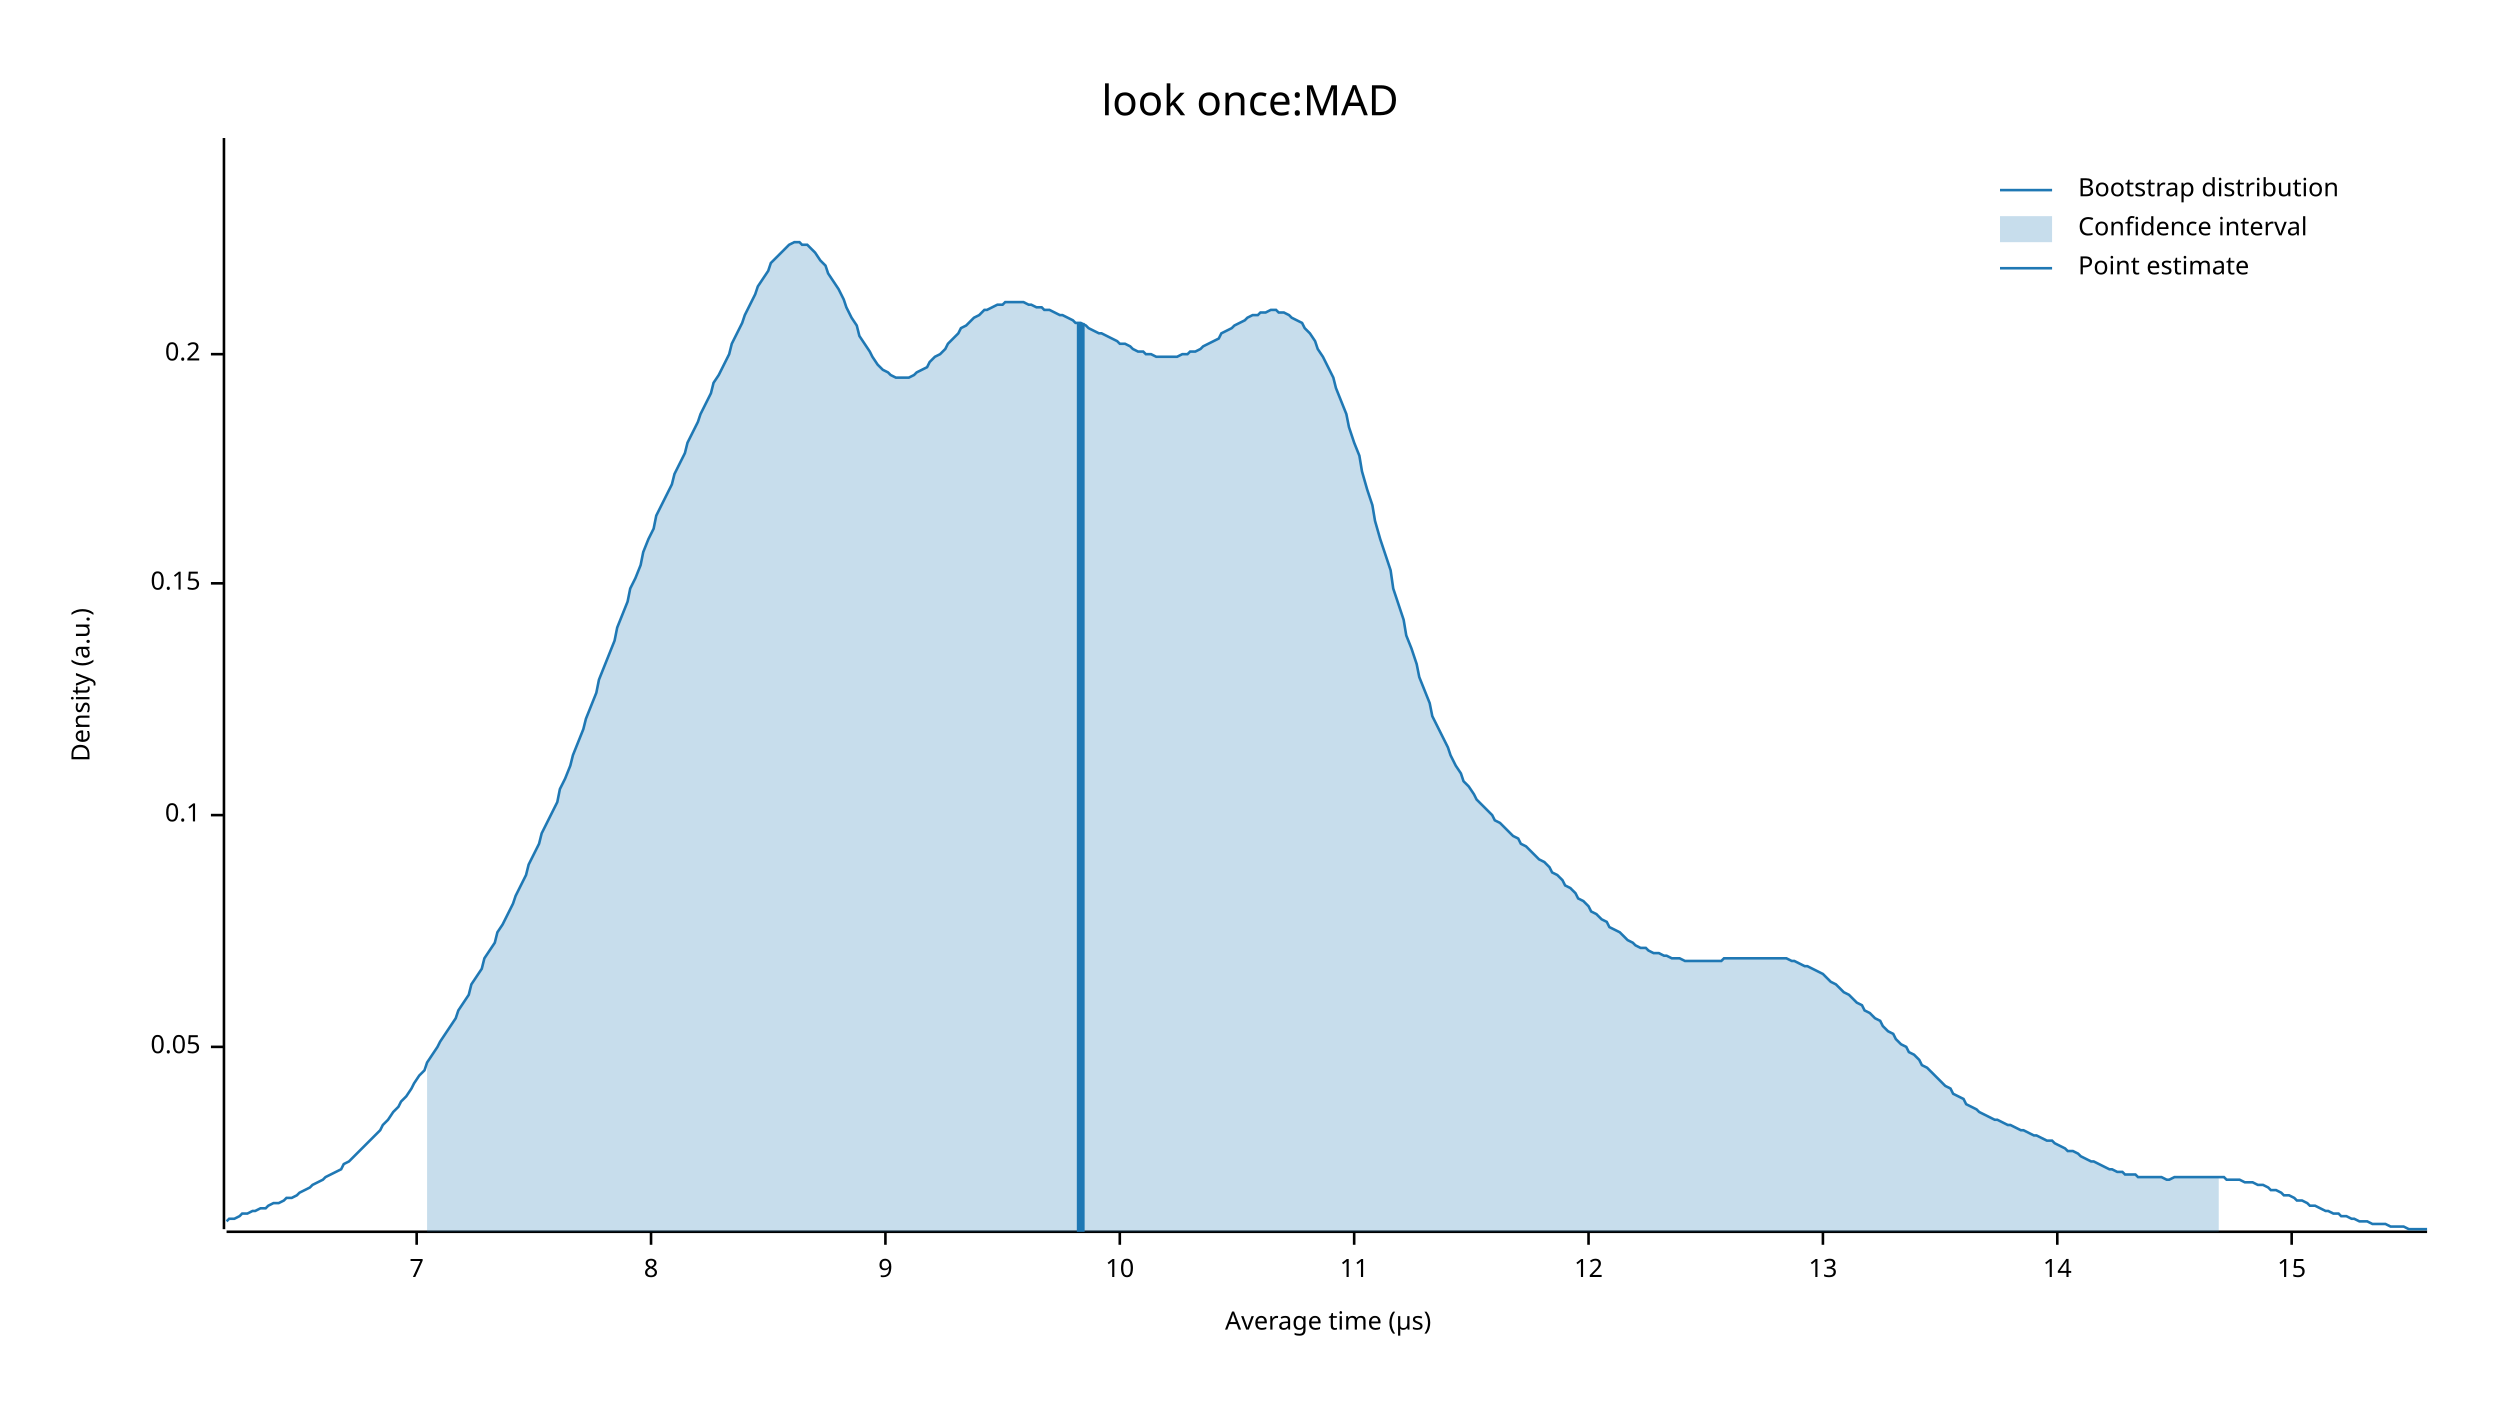
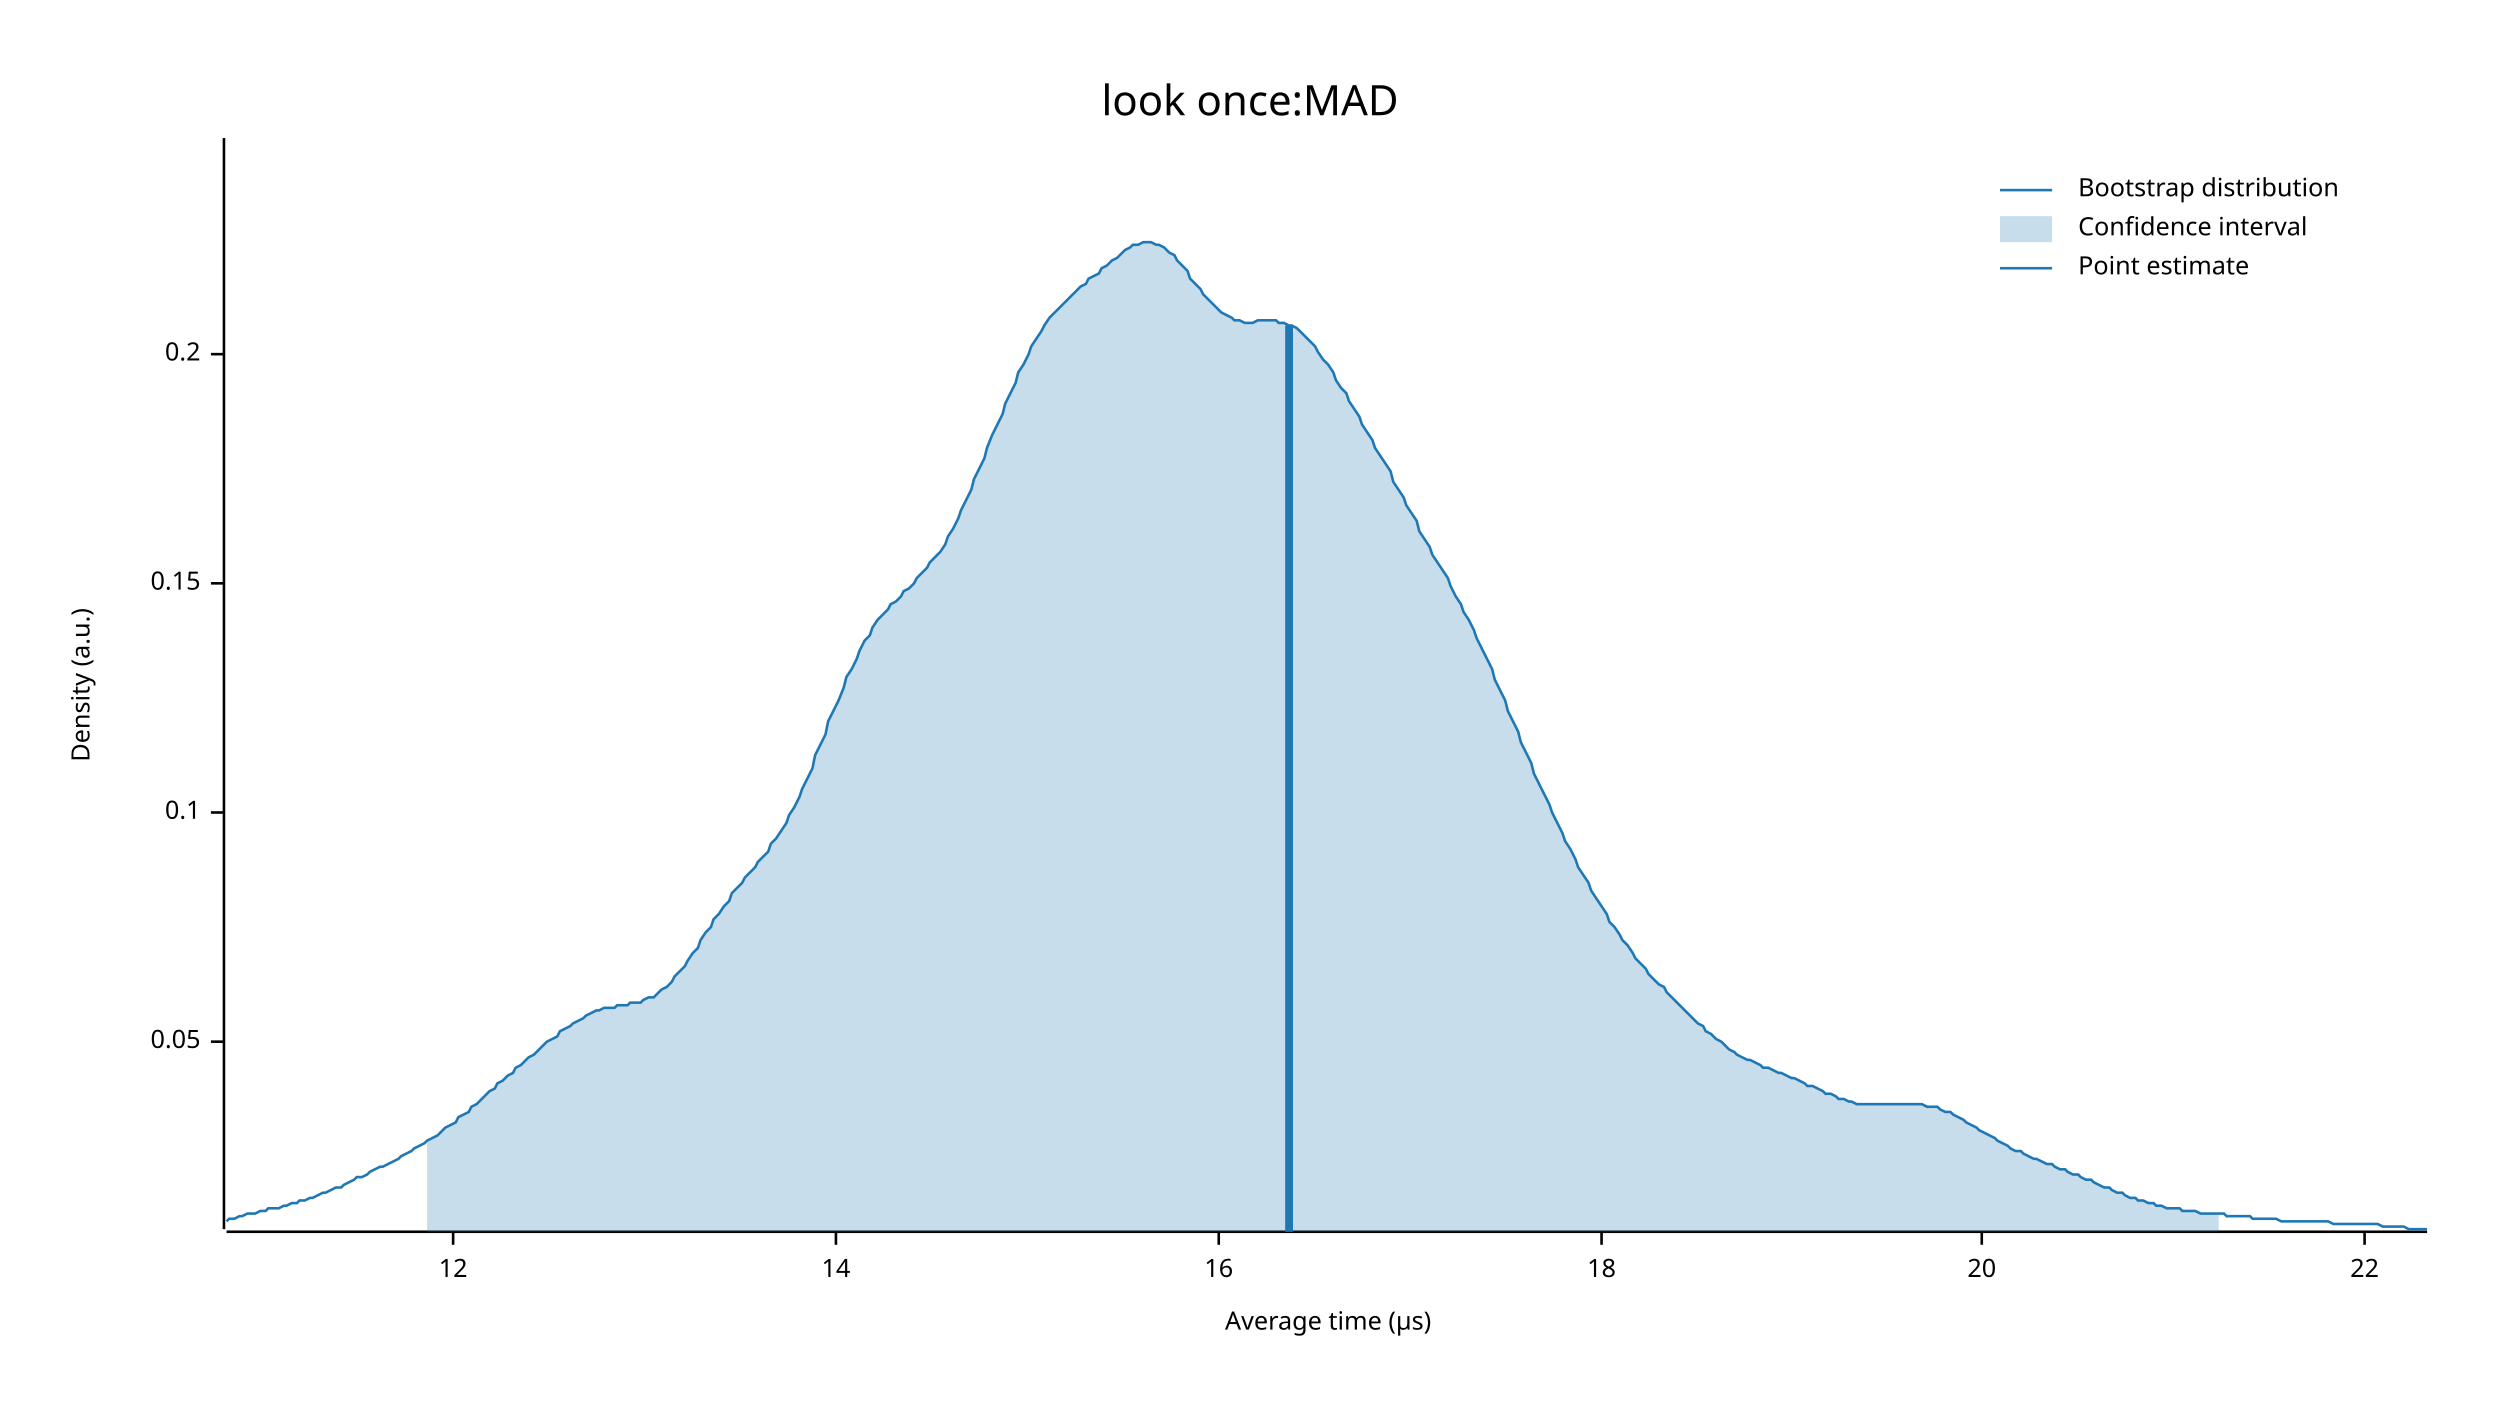
<svg xmlns="http://www.w3.org/2000/svg" width="960" height="540" viewBox="0 0 960 540">
  <text x="480" y="32" dy="0.76em" text-anchor="middle" font-family="sans-serif" font-size="16.129" opacity="1" fill="#000000">
look once:MAD
</text>
  <text x="27" y="263" dy="0.76em" text-anchor="middle" font-family="sans-serif" font-size="9.677" opacity="1" fill="#000000" transform="rotate(270, 27, 263)">
Density (a.u.)
</text>
  <text x="510" y="513" dy="-0.5ex" text-anchor="middle" font-family="sans-serif" font-size="9.677" opacity="1" fill="#000000">
Average time (µs)
</text>
  <polyline fill="none" opacity="1" stroke="#000000" stroke-width="1" points="86,53 86,472 " />
-   <text x="77" y="402" dy="0.5ex" text-anchor="end" font-family="sans-serif" font-size="9.677" opacity="1" fill="#000000">
+   <text x="77" y="400" dy="0.5ex" text-anchor="end" font-family="sans-serif" font-size="9.677" opacity="1" fill="#000000">
0.05
</text>
-   <polyline fill="none" opacity="1" stroke="#000000" stroke-width="1" points="81,402 86,402 " />
-   <text x="77" y="313" dy="0.5ex" text-anchor="end" font-family="sans-serif" font-size="9.677" opacity="1" fill="#000000">
+   <polyline fill="none" opacity="1" stroke="#000000" stroke-width="1" points="81,400 86,400 " />
+   <text x="77" y="312" dy="0.5ex" text-anchor="end" font-family="sans-serif" font-size="9.677" opacity="1" fill="#000000">
0.1
</text>
-   <polyline fill="none" opacity="1" stroke="#000000" stroke-width="1" points="81,313 86,313 " />
+   <polyline fill="none" opacity="1" stroke="#000000" stroke-width="1" points="81,312 86,312 " />
  <text x="77" y="224" dy="0.5ex" text-anchor="end" font-family="sans-serif" font-size="9.677" opacity="1" fill="#000000">
0.15
</text>
  <polyline fill="none" opacity="1" stroke="#000000" stroke-width="1" points="81,224 86,224 " />
  <text x="77" y="136" dy="0.5ex" text-anchor="end" font-family="sans-serif" font-size="9.677" opacity="1" fill="#000000">
0.2
</text>
  <polyline fill="none" opacity="1" stroke="#000000" stroke-width="1" points="81,136 86,136 " />
  <polyline fill="none" opacity="1" stroke="#000000" stroke-width="1" points="87,473 932,473 " />
-   <text x="160" y="483" dy="0.76em" text-anchor="middle" font-family="sans-serif" font-size="9.677" opacity="1" fill="#000000">
- 7
- </text>
-   <polyline fill="none" opacity="1" stroke="#000000" stroke-width="1" points="160,473 160,478 " />
-   <text x="250" y="483" dy="0.76em" text-anchor="middle" font-family="sans-serif" font-size="9.677" opacity="1" fill="#000000">
- 8
- </text>
-   <polyline fill="none" opacity="1" stroke="#000000" stroke-width="1" points="250,473 250,478 " />
-   <text x="340" y="483" dy="0.76em" text-anchor="middle" font-family="sans-serif" font-size="9.677" opacity="1" fill="#000000">
- 9
- </text>
-   <polyline fill="none" opacity="1" stroke="#000000" stroke-width="1" points="340,473 340,478 " />
-   <text x="430" y="483" dy="0.76em" text-anchor="middle" font-family="sans-serif" font-size="9.677" opacity="1" fill="#000000">
- 10
- </text>
-   <polyline fill="none" opacity="1" stroke="#000000" stroke-width="1" points="430,473 430,478 " />
-   <text x="520" y="483" dy="0.76em" text-anchor="middle" font-family="sans-serif" font-size="9.677" opacity="1" fill="#000000">
- 11
- </text>
-   <polyline fill="none" opacity="1" stroke="#000000" stroke-width="1" points="520,473 520,478 " />
-   <text x="610" y="483" dy="0.76em" text-anchor="middle" font-family="sans-serif" font-size="9.677" opacity="1" fill="#000000">
+   <text x="174" y="483" dy="0.76em" text-anchor="middle" font-family="sans-serif" font-size="9.677" opacity="1" fill="#000000">
12
</text>
-   <polyline fill="none" opacity="1" stroke="#000000" stroke-width="1" points="610,473 610,478 " />
-   <text x="700" y="483" dy="0.76em" text-anchor="middle" font-family="sans-serif" font-size="9.677" opacity="1" fill="#000000">
- 13
- </text>
-   <polyline fill="none" opacity="1" stroke="#000000" stroke-width="1" points="700,473 700,478 " />
-   <text x="790" y="483" dy="0.76em" text-anchor="middle" font-family="sans-serif" font-size="9.677" opacity="1" fill="#000000">
+   <polyline fill="none" opacity="1" stroke="#000000" stroke-width="1" points="174,473 174,478 " />
+   <text x="321" y="483" dy="0.76em" text-anchor="middle" font-family="sans-serif" font-size="9.677" opacity="1" fill="#000000">
14
</text>
-   <polyline fill="none" opacity="1" stroke="#000000" stroke-width="1" points="790,473 790,478 " />
-   <text x="880" y="483" dy="0.76em" text-anchor="middle" font-family="sans-serif" font-size="9.677" opacity="1" fill="#000000">
- 15
+   <polyline fill="none" opacity="1" stroke="#000000" stroke-width="1" points="321,473 321,478 " />
+   <text x="468" y="483" dy="0.76em" text-anchor="middle" font-family="sans-serif" font-size="9.677" opacity="1" fill="#000000">
+ 16
</text>
-   <polyline fill="none" opacity="1" stroke="#000000" stroke-width="1" points="880,473 880,478 " />
-   <polyline fill="none" opacity="1" stroke="#1F78B4" stroke-width="1" points="87,469 88,468 90,468 92,467 93,466 95,466 97,465 98,465 100,464 102,464 103,463 105,462 107,462 109,461 110,460 112,460 114,459 115,458 117,457 119,456 120,455 122,454 124,453 125,452 127,451 129,450 131,449 132,447 134,446 136,444 137,443 139,441 141,439 142,438 144,436 146,434 147,432 149,430 151,427 153,425 154,423 156,421 158,418 159,416 161,413 163,411 164,408 166,405 168,402 169,400 171,397 173,394 175,391 176,388 178,385 180,382 181,378 183,375 185,372 186,368 188,365 190,362 191,358 193,355 195,351 197,347 198,344 200,340 202,336 203,332 205,328 207,324 208,320 210,316 212,312 214,308 215,303 217,299 219,294 220,290 222,285 224,280 225,276 227,271 229,266 230,261 232,256 234,251 236,246 237,241 239,236 241,231 242,226 244,222 246,217 247,212 249,207 251,203 252,198 254,194 256,190 258,186 259,182 261,178 263,174 264,170 266,166 268,162 269,159 271,155 273,151 274,147 276,144 278,140 280,136 281,132 283,128 285,124 286,121 288,117 290,113 291,110 293,107 295,104 296,101 298,99 300,97 302,95 303,94 305,93 307,93 308,94 310,94 312,96 313,97 315,100 317,102 318,105 320,108 322,111 324,115 325,118 327,122 329,125 330,129 332,132 334,135 335,137 337,140 339,142 341,143 342,144 344,145 346,145 347,145 349,145 351,144 352,143 354,142 356,141 357,139 359,137 361,136 363,134 364,132 366,130 368,128 369,126 371,125 373,123 374,122 376,121 378,119 379,119 381,118 383,117 385,117 386,116 388,116 390,116 391,116 393,116 395,117 396,117 398,118 400,118 401,119 403,119 405,120 407,121 408,121 410,122 412,123 413,124 415,124 417,125 418,126 420,127 422,128 423,128 425,129 427,130 429,131 430,132 432,132 434,133 435,134 437,135 439,135 440,136 442,136 444,137 445,137 447,137 449,137 451,137 452,137 454,136 456,136 457,135 459,135 461,134 462,133 464,132 466,131 468,130 469,128 471,127 473,126 474,125 476,124 478,123 479,122 481,121 483,121 484,120 486,120 488,119 490,119 491,120 493,120 495,121 496,122 498,123 500,124 501,126 503,128 505,131 506,134 508,137 510,141 512,145 513,149 515,154 517,159 518,164 520,170 522,175 523,181 525,188 527,194 528,200 530,207 532,213 534,219 535,226 537,232 539,238 540,244 542,249 544,255 545,260 547,265 549,270 550,275 552,279 554,283 556,287 557,290 559,294 561,297 562,300 564,302 566,305 567,307 569,309 571,311 573,313 574,315 576,316 578,318 579,319 581,321 583,322 584,324 586,325 588,327 589,328 591,330 593,331 595,333 596,335 598,336 600,338 601,340 603,341 605,343 606,345 608,346 610,348 611,350 613,351 615,353 617,354 618,356 620,357 622,358 623,359 625,361 627,362 628,363 630,364 632,364 633,365 635,366 637,366 639,367 640,367 642,368 644,368 645,368 647,369 649,369 650,369 652,369 654,369 655,369 657,369 659,369 661,369 662,368 664,368 666,368 667,368 669,368 671,368 672,368 674,368 676,368 677,368 679,368 681,368 683,368 684,368 686,368 688,369 689,369 691,370 693,371 694,371 696,372 698,373 700,374 701,375 703,377 705,378 706,379 708,381 710,382 711,383 713,385 715,386 716,388 718,389 720,391 722,392 723,394 725,396 727,397 728,399 730,401 732,402 733,404 735,405 737,407 738,409 740,410 742,412 744,414 745,415 747,417 749,418 750,420 752,421 754,422 755,424 757,425 759,426 760,427 762,428 764,429 766,430 767,430 769,431 771,432 772,432 774,433 776,434 777,434 779,435 781,436 782,436 784,437 786,438 788,438 789,439 791,440 793,441 794,442 796,442 798,443 799,444 801,445 803,446 804,446 806,447 808,448 810,449 811,449 813,450 815,450 816,451 818,451 820,451 821,452 823,452 825,452 827,452 828,452 830,452 832,453 833,453 835,452 837,452 838,452 840,452 842,452 843,452 845,452 847,452 849,452 850,452 852,452 854,452 855,453 857,453 859,453 860,453 862,454 864,454 865,454 867,455 869,455 871,456 872,457 874,457 876,458 877,459 879,459 881,460 882,461 884,461 886,462 887,463 889,463 891,464 893,465 894,465 896,466 898,466 899,467 901,467 903,468 904,468 906,469 908,469 909,469 911,470 913,470 915,470 916,470 918,471 920,471 921,471 923,471 925,472 926,472 928,472 930,472 932,472 " />
-   <polygon opacity="0.25" fill="#1F78B4" points="164,408 166,405 168,402 169,400 171,397 173,394 175,391 176,388 178,385 180,382 181,378 183,375 185,372 186,368 188,365 190,362 191,358 193,355 195,351 197,347 198,344 200,340 202,336 203,332 205,328 207,324 208,320 210,316 212,312 214,308 215,303 217,299 219,294 220,290 222,285 224,280 225,276 227,271 229,266 230,261 232,256 234,251 236,246 237,241 239,236 241,231 242,226 244,222 246,217 247,212 249,207 251,203 252,198 254,194 256,190 258,186 259,182 261,178 263,174 264,170 266,166 268,162 269,159 271,155 273,151 274,147 276,144 278,140 280,136 281,132 283,128 285,124 286,121 288,117 290,113 291,110 293,107 295,104 296,101 298,99 300,97 302,95 303,94 305,93 307,93 308,94 310,94 312,96 313,97 315,100 317,102 318,105 320,108 322,111 324,115 325,118 327,122 329,125 330,129 332,132 334,135 335,137 337,140 339,142 341,143 342,144 344,145 346,145 347,145 349,145 351,144 352,143 354,142 356,141 357,139 359,137 361,136 363,134 364,132 366,130 368,128 369,126 371,125 373,123 374,122 376,121 378,119 379,119 381,118 383,117 385,117 386,116 388,116 390,116 391,116 393,116 395,117 396,117 398,118 400,118 401,119 403,119 405,120 407,121 408,121 410,122 412,123 413,124 415,124 417,125 418,126 420,127 422,128 423,128 425,129 427,130 429,131 430,132 432,132 434,133 435,134 437,135 439,135 440,136 442,136 444,137 445,137 447,137 449,137 451,137 452,137 454,136 456,136 457,135 459,135 461,134 462,133 464,132 466,131 468,130 469,128 471,127 473,126 474,125 476,124 478,123 479,122 481,121 483,121 484,120 486,120 488,119 490,119 491,120 493,120 495,121 496,122 498,123 500,124 501,126 503,128 505,131 506,134 508,137 510,141 512,145 513,149 515,154 517,159 518,164 520,170 522,175 523,181 525,188 527,194 528,200 530,207 532,213 534,219 535,226 537,232 539,238 540,244 542,249 544,255 545,260 547,265 549,270 550,275 552,279 554,283 556,287 557,290 559,294 561,297 562,300 564,302 566,305 567,307 569,309 571,311 573,313 574,315 576,316 578,318 579,319 581,321 583,322 584,324 586,325 588,327 589,328 591,330 593,331 595,333 596,335 598,336 600,338 601,340 603,341 605,343 606,345 608,346 610,348 611,350 613,351 615,353 617,354 618,356 620,357 622,358 623,359 625,361 627,362 628,363 630,364 632,364 633,365 635,366 637,366 639,367 640,367 642,368 644,368 645,368 647,369 649,369 650,369 652,369 654,369 655,369 657,369 659,369 661,369 662,368 664,368 666,368 667,368 669,368 671,368 672,368 674,368 676,368 677,368 679,368 681,368 683,368 684,368 686,368 688,369 689,369 691,370 693,371 694,371 696,372 698,373 700,374 701,375 703,377 705,378 706,379 708,381 710,382 711,383 713,385 715,386 716,388 718,389 720,391 722,392 723,394 725,396 727,397 728,399 730,401 732,402 733,404 735,405 737,407 738,409 740,410 742,412 744,414 745,415 747,417 749,418 750,420 752,421 754,422 755,424 757,425 759,426 760,427 762,428 764,429 766,430 767,430 769,431 771,432 772,432 774,433 776,434 777,434 779,435 781,436 782,436 784,437 786,438 788,438 789,439 791,440 793,441 794,442 796,442 798,443 799,444 801,445 803,446 804,446 806,447 808,448 810,449 811,449 813,450 815,450 816,451 818,451 820,451 821,452 823,452 825,452 827,452 828,452 830,452 832,453 833,453 835,452 837,452 838,452 840,452 842,452 843,452 845,452 847,452 849,452 850,452 852,452 852,473 164,473 " />
-   <polyline fill="none" opacity="1" stroke="#1F78B4" stroke-width="3" points="415,473 415,124 " />
+   <polyline fill="none" opacity="1" stroke="#000000" stroke-width="1" points="468,473 468,478 " />
+   <text x="615" y="483" dy="0.76em" text-anchor="middle" font-family="sans-serif" font-size="9.677" opacity="1" fill="#000000">
+ 18
+ </text>
+   <polyline fill="none" opacity="1" stroke="#000000" stroke-width="1" points="615,473 615,478 " />
+   <text x="761" y="483" dy="0.76em" text-anchor="middle" font-family="sans-serif" font-size="9.677" opacity="1" fill="#000000">
+ 20
+ </text>
+   <polyline fill="none" opacity="1" stroke="#000000" stroke-width="1" points="761,473 761,478 " />
+   <text x="908" y="483" dy="0.76em" text-anchor="middle" font-family="sans-serif" font-size="9.677" opacity="1" fill="#000000">
+ 22
+ </text>
+   <polyline fill="none" opacity="1" stroke="#000000" stroke-width="1" points="908,473 908,478 " />
+   <polyline fill="none" opacity="1" stroke="#1F78B4" stroke-width="1" points="87,469 88,468 90,468 92,467 93,467 95,466 97,466 98,466 100,465 102,465 103,464 105,464 107,464 109,463 110,463 112,462 114,462 115,461 117,461 119,460 120,460 122,459 124,458 125,458 127,457 129,456 131,456 132,455 134,454 136,453 137,452 139,452 141,451 142,450 144,449 146,448 147,448 149,447 151,446 153,445 154,444 156,443 158,442 159,441 161,440 163,439 164,438 166,437 168,436 169,435 171,433 173,432 175,431 176,429 178,428 180,427 181,425 183,424 185,422 186,421 188,419 190,418 191,416 193,415 195,413 197,412 198,410 200,409 202,407 203,406 205,405 207,403 208,402 210,400 212,399 214,398 215,396 217,395 219,394 220,393 222,392 224,391 225,390 227,389 229,388 230,388 232,387 234,387 236,387 237,386 239,386 241,386 242,385 244,385 246,385 247,384 249,383 251,383 252,382 254,380 256,379 258,377 259,375 261,373 263,371 264,369 266,366 268,364 269,361 271,358 273,356 274,353 276,351 278,348 280,346 281,343 283,341 285,339 286,337 288,335 290,333 291,331 293,329 295,327 296,324 298,322 300,319 302,316 303,313 305,310 307,306 308,303 310,299 312,295 313,290 315,286 317,282 318,277 320,273 322,269 324,264 325,260 327,257 329,253 330,250 332,246 334,244 335,241 337,238 339,236 341,234 342,232 344,231 346,229 347,227 349,226 351,224 352,222 354,220 356,218 357,216 359,214 361,212 363,209 364,206 366,203 368,199 369,196 371,192 373,188 374,184 376,180 378,176 379,172 381,167 383,163 385,159 386,155 388,151 390,147 391,143 393,140 395,136 396,133 398,130 400,127 401,125 403,122 405,120 407,118 408,117 410,115 412,113 413,112 415,110 417,109 418,107 420,106 422,105 423,103 425,102 427,100 429,99 430,98 432,96 434,95 435,94 437,94 439,93 440,93 442,93 444,94 445,94 447,95 449,97 451,98 452,100 454,102 456,104 457,107 459,109 461,111 462,113 464,115 466,117 468,119 469,120 471,121 473,122 474,123 476,123 478,124 479,124 481,124 483,123 484,123 486,123 488,123 490,123 491,124 493,124 495,125 496,125 498,126 500,128 501,129 503,131 505,133 506,135 508,138 510,140 512,143 513,146 515,149 517,151 518,154 520,157 522,160 523,163 525,166 527,169 528,172 530,175 532,178 534,181 535,185 537,188 539,191 540,194 542,197 544,200 545,204 547,207 549,210 550,213 552,216 554,219 556,222 557,225 559,229 561,232 562,235 564,238 566,242 567,245 569,249 571,253 573,257 574,261 576,265 578,269 579,273 581,277 583,281 584,285 586,289 588,293 589,297 591,301 593,305 595,309 596,312 598,316 600,320 601,323 603,326 605,330 606,333 608,336 610,339 611,342 613,345 615,348 617,351 618,354 620,356 622,359 623,361 625,363 627,366 628,368 630,370 632,372 633,374 635,376 637,378 639,379 640,381 642,383 644,385 645,386 647,388 649,390 650,391 652,393 654,394 655,396 657,397 659,399 661,400 662,401 664,403 666,404 667,405 669,406 671,407 672,407 674,408 676,409 677,410 679,410 681,411 683,412 684,412 686,413 688,414 689,414 691,415 693,416 694,417 696,417 698,418 700,419 701,420 703,420 705,421 706,422 708,422 710,423 711,423 713,424 715,424 716,424 718,424 720,424 722,424 723,424 725,424 727,424 728,424 730,424 732,424 733,424 735,424 737,424 738,424 740,425 742,425 744,425 745,426 747,427 749,427 750,428 752,429 754,430 755,431 757,432 759,433 760,434 762,435 764,436 766,437 767,438 769,439 771,440 772,441 774,442 776,442 777,443 779,444 781,445 782,445 784,446 786,447 788,447 789,448 791,449 793,449 794,450 796,451 798,451 799,452 801,453 803,453 804,454 806,455 808,456 810,456 811,457 813,458 815,458 816,459 818,460 820,460 821,461 823,461 825,462 827,462 828,463 830,463 832,464 833,464 835,464 837,464 838,465 840,465 842,465 843,465 845,466 847,466 849,466 850,466 852,466 854,466 855,467 857,467 859,467 860,467 862,467 864,467 865,468 867,468 869,468 871,468 872,468 874,468 876,469 877,469 879,469 881,469 882,469 884,469 886,469 887,469 889,469 891,469 893,469 894,469 896,470 898,470 899,470 901,470 903,470 904,470 906,470 908,470 909,470 911,470 913,470 915,471 916,471 918,471 920,471 921,471 923,471 925,472 926,472 928,472 930,472 932,472 " />
+   <polygon opacity="0.25" fill="#1F78B4" points="164,438 166,437 168,436 169,435 171,433 173,432 175,431 176,429 178,428 180,427 181,425 183,424 185,422 186,421 188,419 190,418 191,416 193,415 195,413 197,412 198,410 200,409 202,407 203,406 205,405 207,403 208,402 210,400 212,399 214,398 215,396 217,395 219,394 220,393 222,392 224,391 225,390 227,389 229,388 230,388 232,387 234,387 236,387 237,386 239,386 241,386 242,385 244,385 246,385 247,384 249,383 251,383 252,382 254,380 256,379 258,377 259,375 261,373 263,371 264,369 266,366 268,364 269,361 271,358 273,356 274,353 276,351 278,348 280,346 281,343 283,341 285,339 286,337 288,335 290,333 291,331 293,329 295,327 296,324 298,322 300,319 302,316 303,313 305,310 307,306 308,303 310,299 312,295 313,290 315,286 317,282 318,277 320,273 322,269 324,264 325,260 327,257 329,253 330,250 332,246 334,244 335,241 337,238 339,236 341,234 342,232 344,231 346,229 347,227 349,226 351,224 352,222 354,220 356,218 357,216 359,214 361,212 363,209 364,206 366,203 368,199 369,196 371,192 373,188 374,184 376,180 378,176 379,172 381,167 383,163 385,159 386,155 388,151 390,147 391,143 393,140 395,136 396,133 398,130 400,127 401,125 403,122 405,120 407,118 408,117 410,115 412,113 413,112 415,110 417,109 418,107 420,106 422,105 423,103 425,102 427,100 429,99 430,98 432,96 434,95 435,94 437,94 439,93 440,93 442,93 444,94 445,94 447,95 449,97 451,98 452,100 454,102 456,104 457,107 459,109 461,111 462,113 464,115 466,117 468,119 469,120 471,121 473,122 474,123 476,123 478,124 479,124 481,124 483,123 484,123 486,123 488,123 490,123 491,124 493,124 495,125 496,125 498,126 500,128 501,129 503,131 505,133 506,135 508,138 510,140 512,143 513,146 515,149 517,151 518,154 520,157 522,160 523,163 525,166 527,169 528,172 530,175 532,178 534,181 535,185 537,188 539,191 540,194 542,197 544,200 545,204 547,207 549,210 550,213 552,216 554,219 556,222 557,225 559,229 561,232 562,235 564,238 566,242 567,245 569,249 571,253 573,257 574,261 576,265 578,269 579,273 581,277 583,281 584,285 586,289 588,293 589,297 591,301 593,305 595,309 596,312 598,316 600,320 601,323 603,326 605,330 606,333 608,336 610,339 611,342 613,345 615,348 617,351 618,354 620,356 622,359 623,361 625,363 627,366 628,368 630,370 632,372 633,374 635,376 637,378 639,379 640,381 642,383 644,385 645,386 647,388 649,390 650,391 652,393 654,394 655,396 657,397 659,399 661,400 662,401 664,403 666,404 667,405 669,406 671,407 672,407 674,408 676,409 677,410 679,410 681,411 683,412 684,412 686,413 688,414 689,414 691,415 693,416 694,417 696,417 698,418 700,419 701,420 703,420 705,421 706,422 708,422 710,423 711,423 713,424 715,424 716,424 718,424 720,424 722,424 723,424 725,424 727,424 728,424 730,424 732,424 733,424 735,424 737,424 738,424 740,425 742,425 744,425 745,426 747,427 749,427 750,428 752,429 754,430 755,431 757,432 759,433 760,434 762,435 764,436 766,437 767,438 769,439 771,440 772,441 774,442 776,442 777,443 779,444 781,445 782,445 784,446 786,447 788,447 789,448 791,449 793,449 794,450 796,451 798,451 799,452 801,453 803,453 804,454 806,455 808,456 810,456 811,457 813,458 815,458 816,459 818,460 820,460 821,461 823,461 825,462 827,462 828,463 830,463 832,464 833,464 835,464 837,464 838,465 840,465 842,465 843,465 845,466 847,466 849,466 850,466 852,466 852,473 164,473 " />
+   <polyline fill="none" opacity="1" stroke="#1F78B4" stroke-width="3" points="495,473 495,125 " />
  <text x="798" y="68" dy="0.76em" text-anchor="start" font-family="sans-serif" font-size="9.677" opacity="1" fill="#000000">
Bootstrap distribution
</text>
  <text x="798" y="83" dy="0.76em" text-anchor="start" font-family="sans-serif" font-size="9.677" opacity="1" fill="#000000">
Confidence interval
</text>
  <text x="798" y="98" dy="0.76em" text-anchor="start" font-family="sans-serif" font-size="9.677" opacity="1" fill="#000000">
Point estimate
</text>
  <polyline fill="none" opacity="1" stroke="#1F78B4" stroke-width="1" points="768,73 788,73 " />
  <rect x="768" y="83" width="20" height="10" opacity="0.25" fill="#1F78B4" stroke="none" />
  <polyline fill="none" opacity="1" stroke="#1F78B4" stroke-width="1" points="768,103 788,103 " />
</svg>
